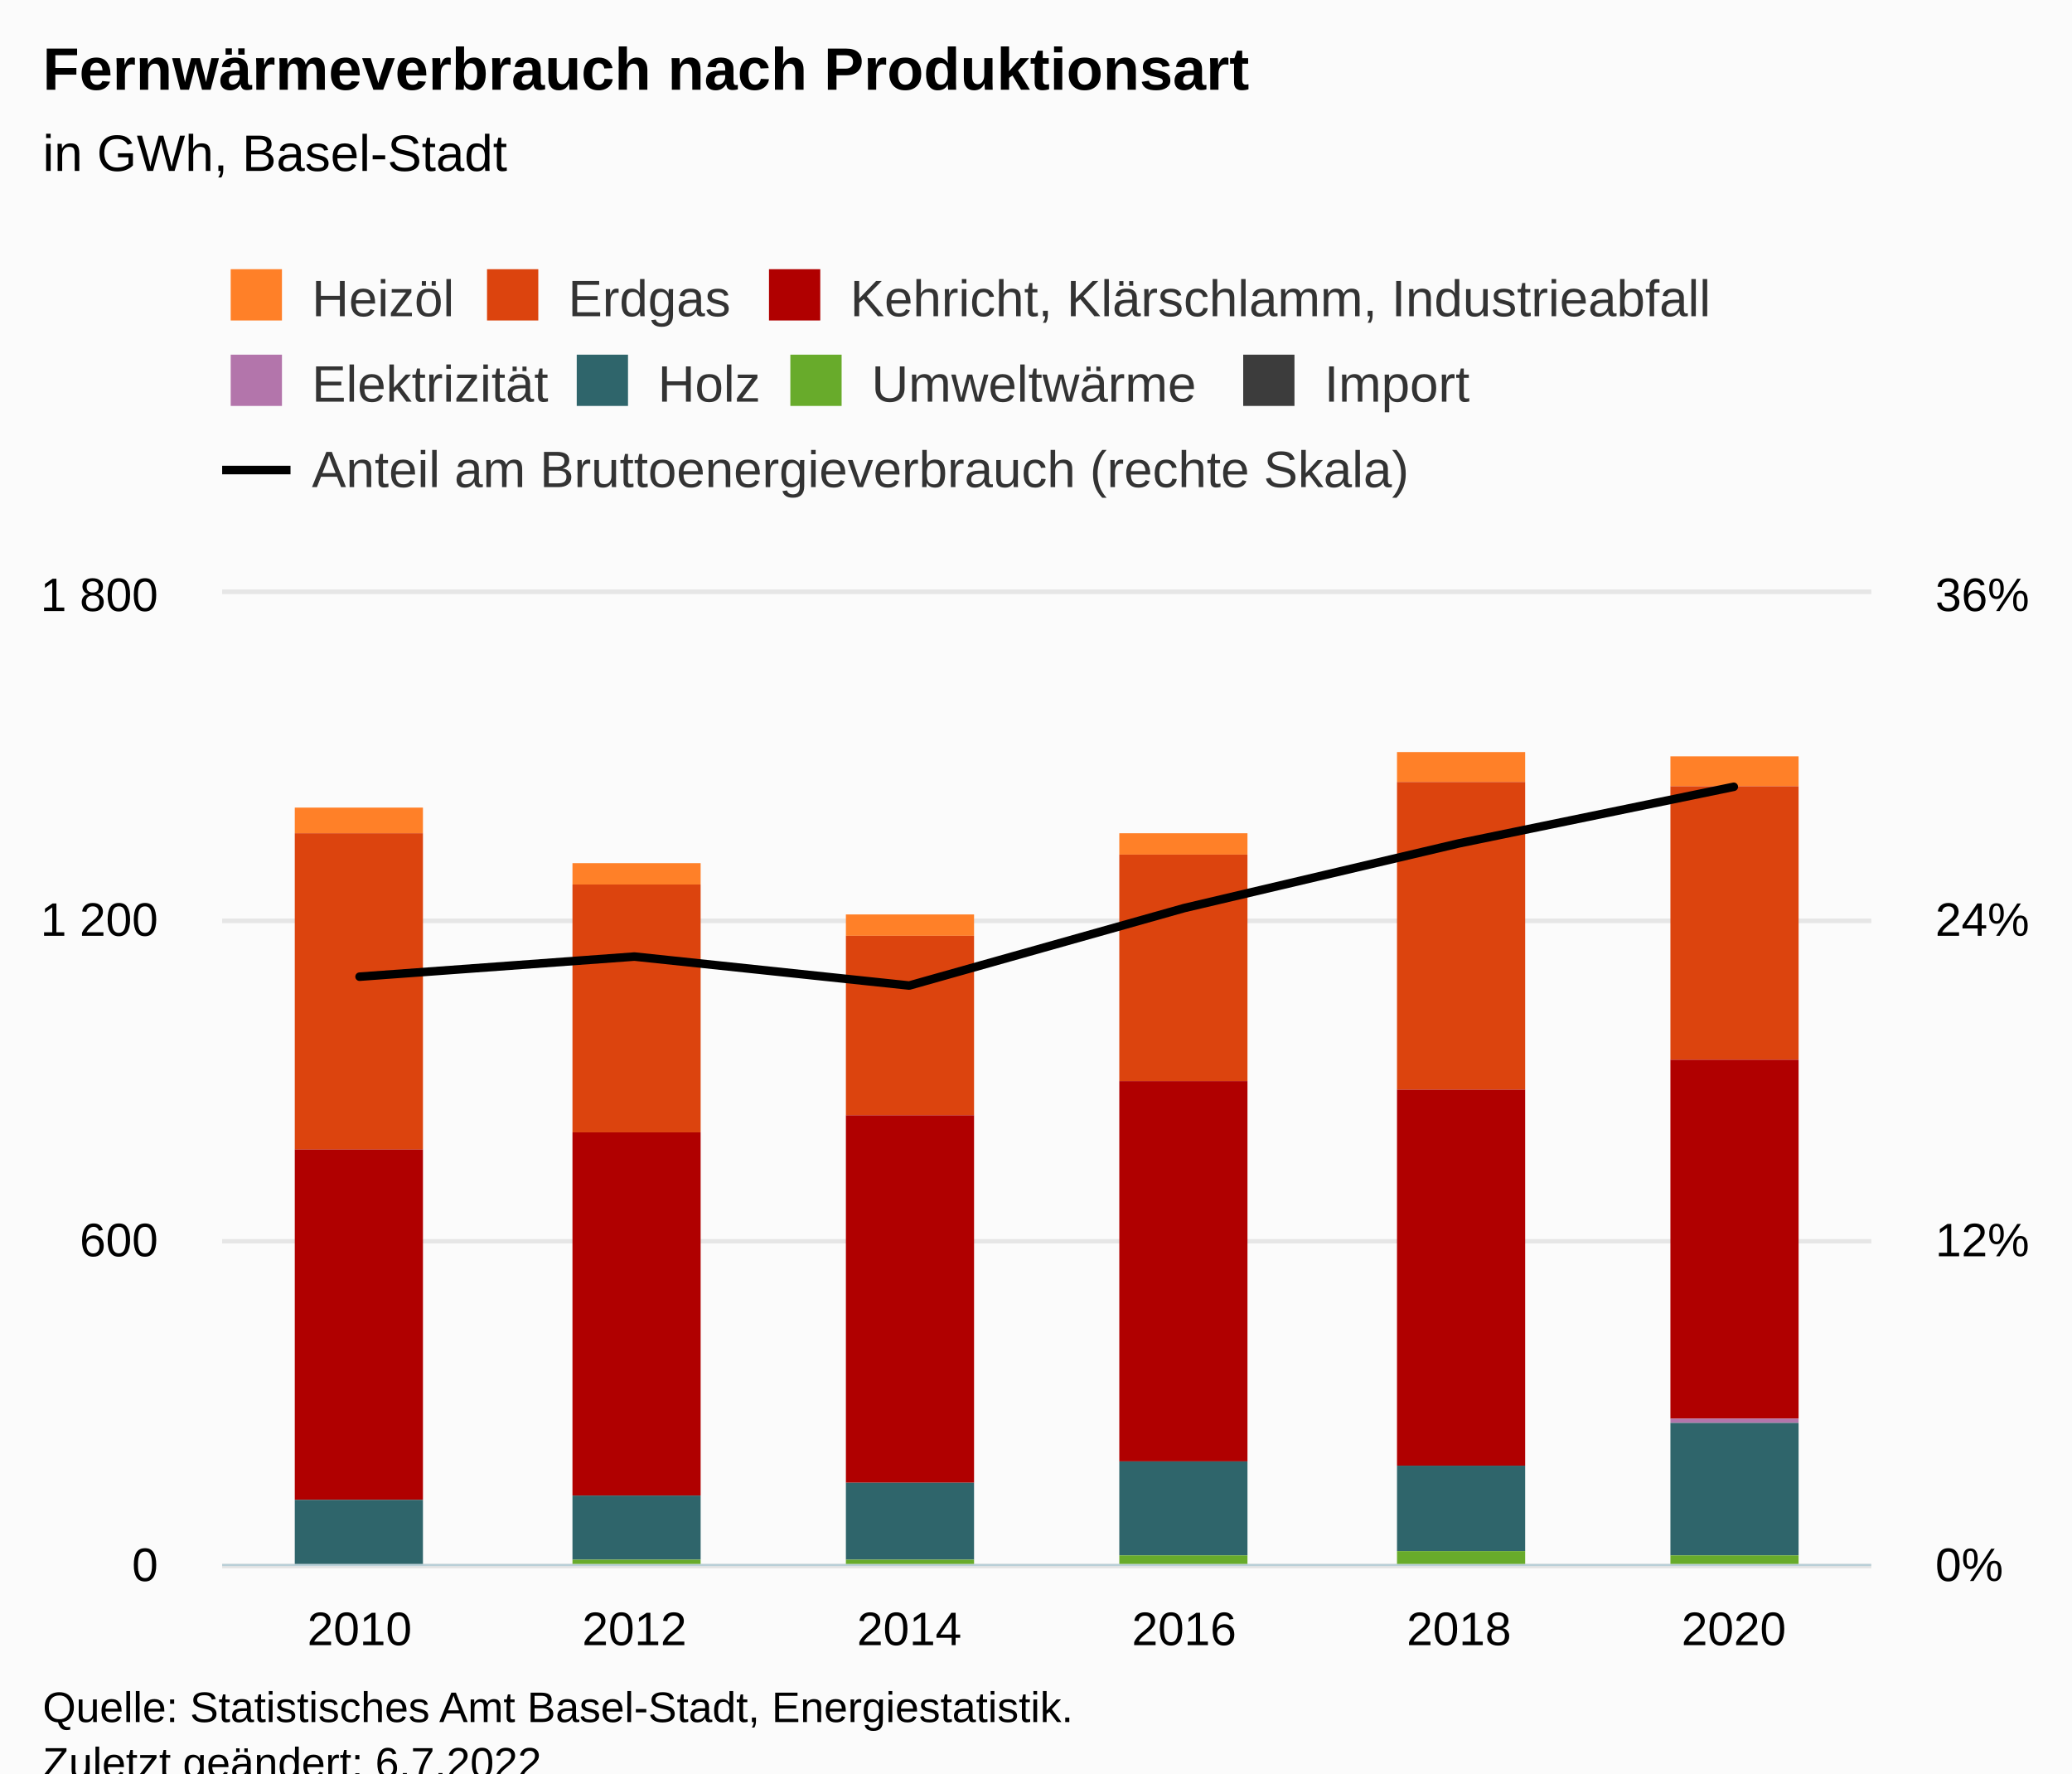
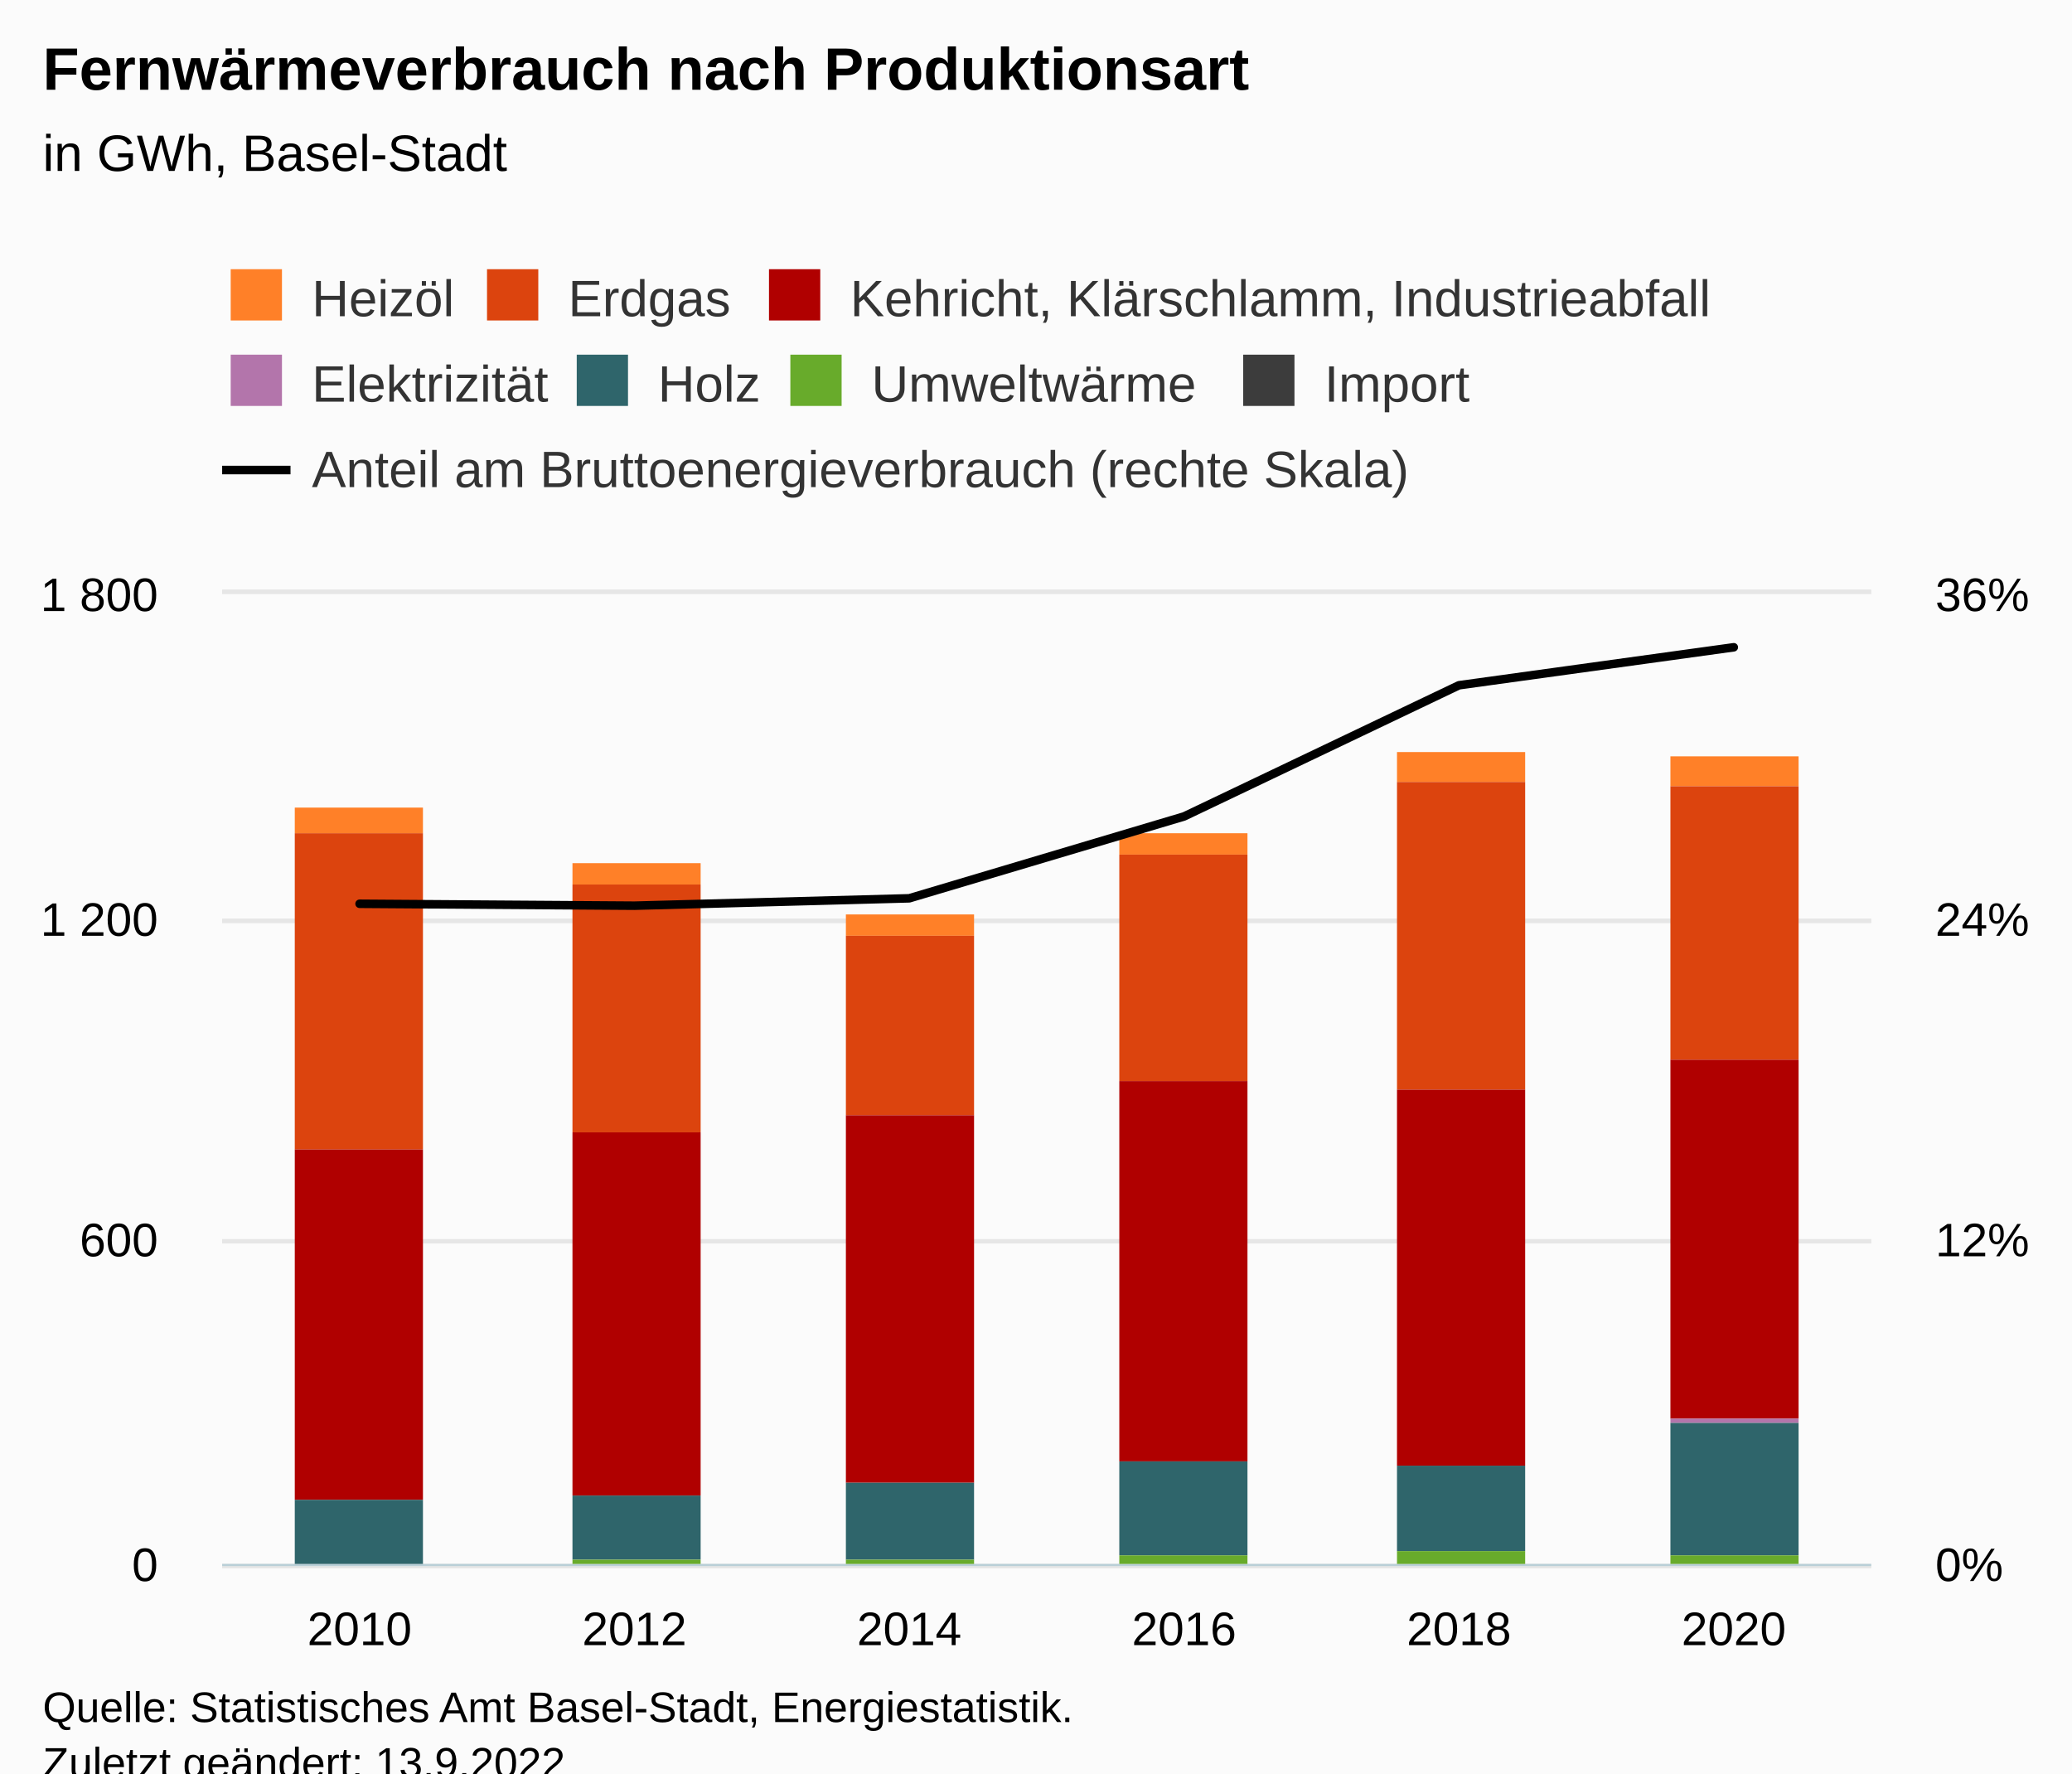
<svg xmlns="http://www.w3.org/2000/svg" version="1.1" class="highcharts-root" style="font-family:Arial;font-size:12px;" viewBox="0 0 485 415">
  <defs>
-     <clipPath id="highcharts-j7yzvr0-57-">
+     <clipPath id="highcharts-qsmqea9-57-">
      <rect x="0" y="0" width="386" height="227" fill="none" />
    </clipPath>
-     <clipPath id="highcharts-j7yzvr0-64-">
+     <clipPath id="highcharts-qsmqea9-64-">
      <rect x="0" y="0" width="386" height="227" fill="none" />
    </clipPath>
-     <clipPath id="highcharts-j7yzvr0-107-">
+     <clipPath id="highcharts-qsmqea9-107-">
      <rect x="0" y="0" width="386" height="227" fill="none" />
    </clipPath>
-     <clipPath id="highcharts-j7yzvr0-108-">
+     <clipPath id="highcharts-qsmqea9-108-">
      <rect x="52" y="139" width="386" height="227" fill="none" />
    </clipPath>
  </defs>
  <rect fill="#fbfbfb" class="highcharts-background" x="0" y="0" width="485" height="428" rx="0" ry="0" />
  <rect fill="none" class="highcharts-plot-background" x="52" y="139" width="386" height="227" />
  <g class="highcharts-pane-group" data-z-index="0" />
  <g class="highcharts-grid highcharts-xaxis-grid" data-z-index="1">
    <path fill="none" data-z-index="1" class="highcharts-grid-line" d="M 115.5 139 L 115.5 366" opacity="1" />
    <path fill="none" data-z-index="1" class="highcharts-grid-line" d="M 180.5 139 L 180.5 366" opacity="1" />
    <path fill="none" data-z-index="1" class="highcharts-grid-line" d="M 244.5 139 L 244.5 366" opacity="1" />
    <path fill="none" data-z-index="1" class="highcharts-grid-line" d="M 308.5 139 L 308.5 366" opacity="1" />
    <path fill="none" data-z-index="1" class="highcharts-grid-line" d="M 373.5 139 L 373.5 366" opacity="1" />
    <path fill="none" data-z-index="1" class="highcharts-grid-line" d="M 437.5 139 L 437.5 366" opacity="1" />
    <path fill="none" data-z-index="1" class="highcharts-grid-line" d="M 51.5 139 L 51.5 366" opacity="1" />
  </g>
  <g class="highcharts-grid highcharts-yaxis-grid" data-z-index="1">
    <path fill="none" stroke="#e6e6e6" stroke-width="1" data-z-index="1" class="highcharts-grid-line" d="M 52 366.5 L 438 366.5" opacity="1" />
    <path fill="none" stroke="#e6e6e6" stroke-width="1" data-z-index="1" class="highcharts-grid-line" d="M 52 290.5 L 438 290.5" opacity="1" />
    <path fill="none" stroke="#e6e6e6" stroke-width="1" data-z-index="1" class="highcharts-grid-line" d="M 52 215.5 L 438 215.5" opacity="1" />
    <path fill="none" stroke="#e6e6e6" stroke-width="1" data-z-index="1" class="highcharts-grid-line" d="M 52 138.5 L 438 138.5" opacity="1" />
  </g>
  <g class="highcharts-grid highcharts-yaxis-grid" data-z-index="1">
    <path fill="none" stroke="#e6e6e6" stroke-width="1" data-z-index="1" class="highcharts-grid-line" d="M 52 366.5 L 438 366.5" opacity="1" />
    <path fill="none" stroke="#e6e6e6" stroke-width="1" data-z-index="1" class="highcharts-grid-line" d="M 52 290.5 L 438 290.5" opacity="1" />
    <path fill="none" stroke="#e6e6e6" stroke-width="1" data-z-index="1" class="highcharts-grid-line" d="M 52 215.5 L 438 215.5" opacity="1" />
    <path fill="none" stroke="#e6e6e6" stroke-width="1" data-z-index="1" class="highcharts-grid-line" d="M 52 138.5 L 438 138.5" opacity="1" />
  </g>
  <rect fill="none" class="highcharts-plot-border" data-z-index="1" x="52" y="139" width="386" height="227" />
  <g class="highcharts-axis highcharts-xaxis" data-z-index="2">
    <path fill="none" class="highcharts-axis-line" stroke="#B9CFD7" stroke-width="0.5" data-z-index="7" d="M 52 366.25 L 438 366.25" />
  </g>
  <g class="highcharts-axis highcharts-yaxis" data-z-index="2">
    <path fill="none" class="highcharts-axis-line" data-z-index="7" d="M 52 139 L 52 366" />
  </g>
  <g class="highcharts-axis highcharts-yaxis" data-z-index="2">
    <path fill="none" class="highcharts-axis-line" data-z-index="7" d="M 438 139 L 438 366" />
  </g>
  <g class="highcharts-series-group" data-z-index="3">
-     <g class="highcharts-series highcharts-series-0 highcharts-column-series" data-z-index="0.1" opacity="1" transform="translate(52,139) scale(1 1)" clip-path="url(#highcharts-j7yzvr0-64-)">
+     <g class="highcharts-series highcharts-series-0 highcharts-column-series" data-z-index="0.1" opacity="1" transform="translate(52,139) scale(1 1)" clip-path="url(#highcharts-qsmqea9-64-)">
      <rect x="17" y="50" width="30" height="6" fill="#FF8028" opacity="1" class="highcharts-point" />
      <rect x="82" y="63" width="30" height="5" fill="#FF8028" opacity="1" class="highcharts-point" />
      <rect x="146" y="75" width="30" height="5" fill="#FF8028" opacity="1" class="highcharts-point" />
      <rect x="210" y="56" width="30" height="5" fill="#FF8028" opacity="1" class="highcharts-point" />
      <rect x="275" y="37" width="30" height="7" fill="#FF8028" opacity="1" class="highcharts-point" />
      <rect x="339" y="38" width="30" height="7" fill="#FF8028" opacity="1" class="highcharts-point" />
    </g>
    <g class="highcharts-markers highcharts-series-0 highcharts-column-series" data-z-index="0.1" opacity="1" transform="translate(52,139) scale(1 1)" clip-path="none" />
-     <g class="highcharts-series highcharts-series-1 highcharts-column-series" data-z-index="0.1" opacity="1" transform="translate(52,139) scale(1 1)" clip-path="url(#highcharts-j7yzvr0-64-)">
+     <g class="highcharts-series highcharts-series-1 highcharts-column-series" data-z-index="0.1" opacity="1" transform="translate(52,139) scale(1 1)" clip-path="url(#highcharts-qsmqea9-64-)">
      <rect x="17" y="56" width="30" height="74" fill="#DC440E" opacity="1" class="highcharts-point" />
      <rect x="82" y="68" width="30" height="58" fill="#DC440E" opacity="1" class="highcharts-point" />
      <rect x="146" y="80" width="30" height="42" fill="#DC440E" opacity="1" class="highcharts-point" />
      <rect x="210" y="61" width="30" height="53" fill="#DC440E" opacity="1" class="highcharts-point" />
      <rect x="275" y="44" width="30" height="72" fill="#DC440E" opacity="1" class="highcharts-point" />
      <rect x="339" y="45" width="30" height="64" fill="#DC440E" opacity="1" class="highcharts-point" />
    </g>
    <g class="highcharts-markers highcharts-series-1 highcharts-column-series" data-z-index="0.1" opacity="1" transform="translate(52,139) scale(1 1)" clip-path="none" />
-     <g class="highcharts-series highcharts-series-2 highcharts-column-series" data-z-index="0.1" opacity="1" transform="translate(52,139) scale(1 1)" clip-path="url(#highcharts-j7yzvr0-64-)">
+     <g class="highcharts-series highcharts-series-2 highcharts-column-series" data-z-index="0.1" opacity="1" transform="translate(52,139) scale(1 1)" clip-path="url(#highcharts-qsmqea9-64-)">
      <rect x="17" y="130" width="30" height="82" fill="#B00000" opacity="1" class="highcharts-point" />
      <rect x="82" y="126" width="30" height="85" fill="#B00000" opacity="1" class="highcharts-point" />
      <rect x="146" y="122" width="30" height="86" fill="#B00000" opacity="1" class="highcharts-point" />
      <rect x="210" y="114" width="30" height="89" fill="#B00000" opacity="1" class="highcharts-point" />
      <rect x="275" y="116" width="30" height="88" fill="#B00000" opacity="1" class="highcharts-point" />
      <rect x="339" y="109" width="30" height="84" fill="#B00000" opacity="1" class="highcharts-point" />
    </g>
    <g class="highcharts-markers highcharts-series-2 highcharts-column-series" data-z-index="0.1" opacity="1" transform="translate(52,139) scale(1 1)" clip-path="none" />
-     <g class="highcharts-series highcharts-series-3 highcharts-column-series" data-z-index="0.1" opacity="1" transform="translate(52,139) scale(1 1)" clip-path="url(#highcharts-j7yzvr0-64-)">
+     <g class="highcharts-series highcharts-series-3 highcharts-column-series" data-z-index="0.1" opacity="1" transform="translate(52,139) scale(1 1)" clip-path="url(#highcharts-qsmqea9-64-)">
      <rect x="17" y="212" width="30" height="0" fill="#B375AB" opacity="1" class="highcharts-point" />
      <rect x="82" y="211" width="30" height="0" fill="#B375AB" opacity="1" class="highcharts-point" />
      <rect x="146" y="208" width="30" height="0" fill="#B375AB" opacity="1" class="highcharts-point" />
      <rect x="210" y="203" width="30" height="0" fill="#B375AB" opacity="1" class="highcharts-point" />
      <rect x="275" y="204" width="30" height="0" fill="#B375AB" opacity="1" class="highcharts-point" />
      <rect x="339" y="193" width="30" height="1" fill="#B375AB" opacity="1" class="highcharts-point" />
    </g>
    <g class="highcharts-markers highcharts-series-3 highcharts-column-series" data-z-index="0.1" opacity="1" transform="translate(52,139) scale(1 1)" clip-path="none" />
-     <g class="highcharts-series highcharts-series-4 highcharts-column-series" data-z-index="0.1" opacity="1" transform="translate(52,139) scale(1 1)" clip-path="url(#highcharts-j7yzvr0-64-)">
+     <g class="highcharts-series highcharts-series-4 highcharts-column-series" data-z-index="0.1" opacity="1" transform="translate(52,139) scale(1 1)" clip-path="url(#highcharts-qsmqea9-64-)">
      <rect x="17" y="212" width="30" height="15" fill="#2F656B" opacity="1" class="highcharts-point" />
      <rect x="82" y="211" width="30" height="15" fill="#2F656B" opacity="1" class="highcharts-point" />
      <rect x="146" y="208" width="30" height="18" fill="#2F656B" opacity="1" class="highcharts-point" />
      <rect x="210" y="203" width="30" height="22" fill="#2F656B" opacity="1" class="highcharts-point" />
      <rect x="275" y="204" width="30" height="20" fill="#2F656B" opacity="1" class="highcharts-point" />
      <rect x="339" y="194" width="30" height="31" fill="#2F656B" opacity="1" class="highcharts-point" />
    </g>
    <g class="highcharts-markers highcharts-series-4 highcharts-column-series" data-z-index="0.1" opacity="1" transform="translate(52,139) scale(1 1)" clip-path="none" />
-     <g class="highcharts-series highcharts-series-5 highcharts-column-series" data-z-index="0.1" opacity="1" transform="translate(52,139) scale(1 1)" clip-path="url(#highcharts-j7yzvr0-64-)">
+     <g class="highcharts-series highcharts-series-5 highcharts-column-series" data-z-index="0.1" opacity="1" transform="translate(52,139) scale(1 1)" clip-path="url(#highcharts-qsmqea9-64-)">
      <rect x="17" y="227" width="30" height="1" fill="#68AB2B" opacity="1" class="highcharts-point" />
      <rect x="82" y="226" width="30" height="2" fill="#68AB2B" opacity="1" class="highcharts-point" />
      <rect x="146" y="226" width="30" height="2" fill="#68AB2B" opacity="1" class="highcharts-point" />
      <rect x="210" y="225" width="30" height="2" fill="#68AB2B" opacity="1" class="highcharts-point" />
      <rect x="275" y="224" width="30" height="3" fill="#68AB2B" opacity="1" class="highcharts-point" />
      <rect x="339" y="225" width="30" height="2" fill="#68AB2B" opacity="1" class="highcharts-point" />
    </g>
    <g class="highcharts-markers highcharts-series-5 highcharts-column-series" data-z-index="0.1" opacity="1" transform="translate(52,139) scale(1 1)" clip-path="none" />
-     <g class="highcharts-series highcharts-series-6 highcharts-column-series" data-z-index="0.1" opacity="1" transform="translate(52,139) scale(1 1)" clip-path="url(#highcharts-j7yzvr0-64-)">
+     <g class="highcharts-series highcharts-series-6 highcharts-column-series" data-z-index="0.1" opacity="1" transform="translate(52,139) scale(1 1)" clip-path="url(#highcharts-qsmqea9-64-)">
      <rect x="17" y="228" width="30" height="0" fill="#3C3C3C" opacity="1" class="highcharts-point" />
      <rect x="82" y="228" width="30" height="0" fill="#3C3C3C" opacity="1" class="highcharts-point" />
      <rect x="146" y="228" width="30" height="0" fill="#3C3C3C" opacity="1" class="highcharts-point" />
      <rect x="210" y="227" width="30" height="1" fill="#3C3C3C" opacity="1" class="highcharts-point" />
      <rect x="275" y="227" width="30" height="1" fill="#3C3C3C" opacity="1" class="highcharts-point" />
      <rect x="339" y="227" width="30" height="1" fill="#3C3C3C" opacity="1" class="highcharts-point" />
    </g>
    <g class="highcharts-markers highcharts-series-6 highcharts-column-series" data-z-index="0.1" opacity="1" transform="translate(52,139) scale(1 1)" clip-path="none" />
-     <g class="highcharts-series highcharts-series-7 highcharts-line-series" data-z-index="0.1" opacity="1" transform="translate(52,139) scale(1 1)" clip-path="url(#highcharts-j7yzvr0-107-)">
-       <path fill="none" d="M 32.167 89.567 L 96.5 84.861 L 160.833 91.643 L 225.167 73.519 L 289.5 58.37 L 353.833 45.129" class="highcharts-graph" data-z-index="1" stroke="#000000" stroke-width="2" stroke-linejoin="round" stroke-linecap="round" />
+     <g class="highcharts-series highcharts-series-7 highcharts-line-series" data-z-index="0.1" opacity="1" transform="translate(52,139) scale(1 1)" clip-path="url(#highcharts-qsmqea9-107-)">
+       <path fill="none" d="M 32.167 72.506 L 96.5 72.954 L 160.833 71.226 L 225.167 52.064 L 289.5 21.37 L 353.833 12.479" class="highcharts-graph" data-z-index="1" stroke="#000000" stroke-width="2" stroke-linejoin="round" stroke-linecap="round" />
    </g>
    <g class="highcharts-markers highcharts-series-7 highcharts-line-series" data-z-index="0.1" opacity="1" transform="translate(52,139) scale(1 1)" clip-path="none" />
  </g>
  <text x="10" text-anchor="start" class="highcharts-title" data-z-index="4" style="color:#000000;font-size:14px;font-weight:bold;fill:#000000;" y="21">
    <tspan>Fernwärmeverbrauch nach Produktionsart</tspan>
  </text>
  <text x="10" text-anchor="start" class="highcharts-subtitle" data-z-index="4" style="color:#000000;font-size:12px;font-weight:normal;fill:#000000;" y="40">
    <tspan>in GWh, Basel-Stadt</tspan>
  </text>
  <text x="10" text-anchor="start" class="highcharts-caption" data-z-index="4" style="color:#666666;fill:#666666;" y="400" />
  <g class="highcharts-legend" data-z-index="7" transform="translate(44,56)">
    <rect fill="none" class="highcharts-legend-box" rx="0" ry="0" x="0" y="0" width="372" height="71" visibility="visible" />
    <g data-z-index="1">
      <g>
        <g class="highcharts-legend-item highcharts-column-series highcharts-color-undefined highcharts-series-0" data-z-index="1" transform="translate(8,3)">
          <text x="21" style="color:#333333;cursor:pointer;font-size:12px;font-weight:normal;white-space:nowrap;fill:#333333;" text-anchor="start" data-z-index="2" y="15">
            <tspan>Heizöl</tspan>
          </text>
          <rect x="2" y="4" width="12" height="12" fill="#FF8028" class="highcharts-point" data-z-index="3" />
        </g>
        <g class="highcharts-legend-item highcharts-column-series highcharts-color-undefined highcharts-series-1" data-z-index="1" transform="translate(68,3)">
          <text x="21" y="15" style="color:#333333;cursor:pointer;font-size:12px;font-weight:normal;white-space:nowrap;fill:#333333;" text-anchor="start" data-z-index="2">
            <tspan>Erdgas</tspan>
          </text>
          <rect x="2" y="4" width="12" height="12" fill="#DC440E" class="highcharts-point" data-z-index="3" />
        </g>
        <g class="highcharts-legend-item highcharts-column-series highcharts-color-undefined highcharts-series-2" data-z-index="1" transform="translate(134,3)">
          <text x="21" y="15" style="color:#333333;cursor:pointer;font-size:12px;font-weight:normal;white-space:nowrap;fill:#333333;" text-anchor="start" data-z-index="2">
            <tspan>Kehricht, Klärschlamm, Industrieabfall</tspan>
          </text>
          <rect x="2" y="4" width="12" height="12" fill="#B00000" class="highcharts-point" data-z-index="3" />
        </g>
        <g class="highcharts-legend-item highcharts-column-series highcharts-color-undefined highcharts-series-3" data-z-index="1" transform="translate(8,23)">
          <text x="21" y="15" style="color:#333333;cursor:pointer;font-size:12px;font-weight:normal;white-space:nowrap;fill:#333333;" text-anchor="start" data-z-index="2">
            <tspan>Elektrizität</tspan>
          </text>
          <rect x="2" y="4" width="12" height="12" fill="#B375AB" class="highcharts-point" data-z-index="3" />
        </g>
        <g class="highcharts-legend-item highcharts-column-series highcharts-color-undefined highcharts-series-4" data-z-index="1" transform="translate(89,23)">
          <text x="21" y="15" style="color:#333333;cursor:pointer;font-size:12px;font-weight:normal;white-space:nowrap;fill:#333333;" text-anchor="start" data-z-index="2">
            <tspan>Holz</tspan>
          </text>
          <rect x="2" y="4" width="12" height="12" fill="#2F656B" class="highcharts-point" data-z-index="3" />
        </g>
        <g class="highcharts-legend-item highcharts-column-series highcharts-color-undefined highcharts-series-5" data-z-index="1" transform="translate(139,23)">
          <text x="21" y="15" style="color:#333333;cursor:pointer;font-size:12px;font-weight:normal;white-space:nowrap;fill:#333333;" text-anchor="start" data-z-index="2">
            <tspan>Umweltwärme</tspan>
          </text>
          <rect x="2" y="4" width="12" height="12" fill="#68AB2B" class="highcharts-point" data-z-index="3" />
        </g>
        <g class="highcharts-legend-item highcharts-column-series highcharts-color-undefined highcharts-series-6" data-z-index="1" transform="translate(245,23)">
          <text x="21" y="15" style="color:#333333;cursor:pointer;font-size:12px;font-weight:normal;white-space:nowrap;fill:#333333;" text-anchor="start" data-z-index="2">
            <tspan>Import</tspan>
          </text>
          <rect x="2" y="4" width="12" height="12" fill="#3C3C3C" class="highcharts-point" data-z-index="3" />
        </g>
        <g class="highcharts-legend-item highcharts-line-series highcharts-color-undefined highcharts-series-7" data-z-index="1" transform="translate(8,43)">
          <path fill="none" d="M 0 11 L 16 11" class="highcharts-graph" stroke="#000000" stroke-width="2" />
          <text x="21" y="15" style="color:#333333;cursor:pointer;font-size:12px;font-weight:normal;white-space:nowrap;fill:#333333;" text-anchor="start" data-z-index="2">
            <tspan>Anteil am Bruttoenergieverbrauch (rechte Skala)</tspan>
          </text>
        </g>
      </g>
    </g>
  </g>
  <g class="highcharts-axis-labels highcharts-xaxis-labels" data-z-index="7">
    <text x="84.167" style="color:#000000;cursor:default;font-size:11px;fill:#000000;" text-anchor="middle" transform="translate(0,0)" y="385" opacity="1">2010</text>
    <text x="148.5" style="color:#000000;cursor:default;font-size:11px;fill:#000000;" text-anchor="middle" transform="translate(0,0)" y="385" opacity="1">2012</text>
    <text x="212.833" style="color:#000000;cursor:default;font-size:11px;fill:#000000;" text-anchor="middle" transform="translate(0,0)" y="385" opacity="1">2014</text>
    <text x="277.167" style="color:#000000;cursor:default;font-size:11px;fill:#000000;" text-anchor="middle" transform="translate(0,0)" y="385" opacity="1">2016</text>
    <text x="341.5" style="color:#000000;cursor:default;font-size:11px;fill:#000000;" text-anchor="middle" transform="translate(0,0)" y="385" opacity="1">2018</text>
    <text x="405.833" style="color:#000000;cursor:default;font-size:11px;fill:#000000;" text-anchor="middle" transform="translate(0,0)" y="385" opacity="1">2020</text>
  </g>
  <g class="highcharts-axis-labels highcharts-yaxis-labels" data-z-index="7">
    <text x="37" style="color:black;cursor:default;font-size:11px;fill:black;" text-anchor="end" transform="translate(0,0)" y="370" opacity="1">0</text>
    <text x="37" style="color:black;cursor:default;font-size:11px;fill:black;" text-anchor="end" transform="translate(0,0)" y="294" opacity="1">600</text>
    <text x="37" style="color:black;cursor:default;font-size:11px;fill:black;" text-anchor="end" transform="translate(0,0)" y="219" opacity="1">
      <tspan>1 200</tspan>
    </text>
    <text x="37" style="color:black;cursor:default;font-size:11px;fill:black;" text-anchor="end" transform="translate(0,0)" y="143" opacity="1">
      <tspan>1 800</tspan>
    </text>
  </g>
  <g class="highcharts-axis-labels highcharts-yaxis-labels" data-z-index="7">
    <text x="453" style="color:black;cursor:default;font-size:11px;fill:black;" text-anchor="start" transform="translate(0,0)" y="370" opacity="1">0%</text>
    <text x="453" style="color:black;cursor:default;font-size:11px;fill:black;" text-anchor="start" transform="translate(0,0)" y="294" opacity="1">12%</text>
    <text x="453" style="color:black;cursor:default;font-size:11px;fill:black;" text-anchor="start" transform="translate(0,0)" y="219" opacity="1">24%</text>
    <text x="453" style="color:black;cursor:default;font-size:11px;fill:black;" text-anchor="start" transform="translate(0,0)" y="143" opacity="1">36%</text>
  </g>
  <text x="10" class="highcharts-credits" text-anchor="start" data-z-index="8" style="cursor:default;color:#000000;font-size:10px;fill:#000000;" y="403">
    <tspan>Quelle: Statistisches Amt Basel-Stadt, Energiestatistik.</tspan>
-     <tspan x="10" dy="13">Zuletzt geändert: 6.7.2022</tspan>
+     <tspan x="10" dy="13">Zuletzt geändert: 13.9.2022</tspan>
  </text>
-   <g class="highcharts-control-points" data-z-index="99" clip-path="url(#highcharts-j7yzvr0-108-)" />
+   <g class="highcharts-control-points" data-z-index="99" clip-path="url(#highcharts-qsmqea9-108-)" />
</svg>
